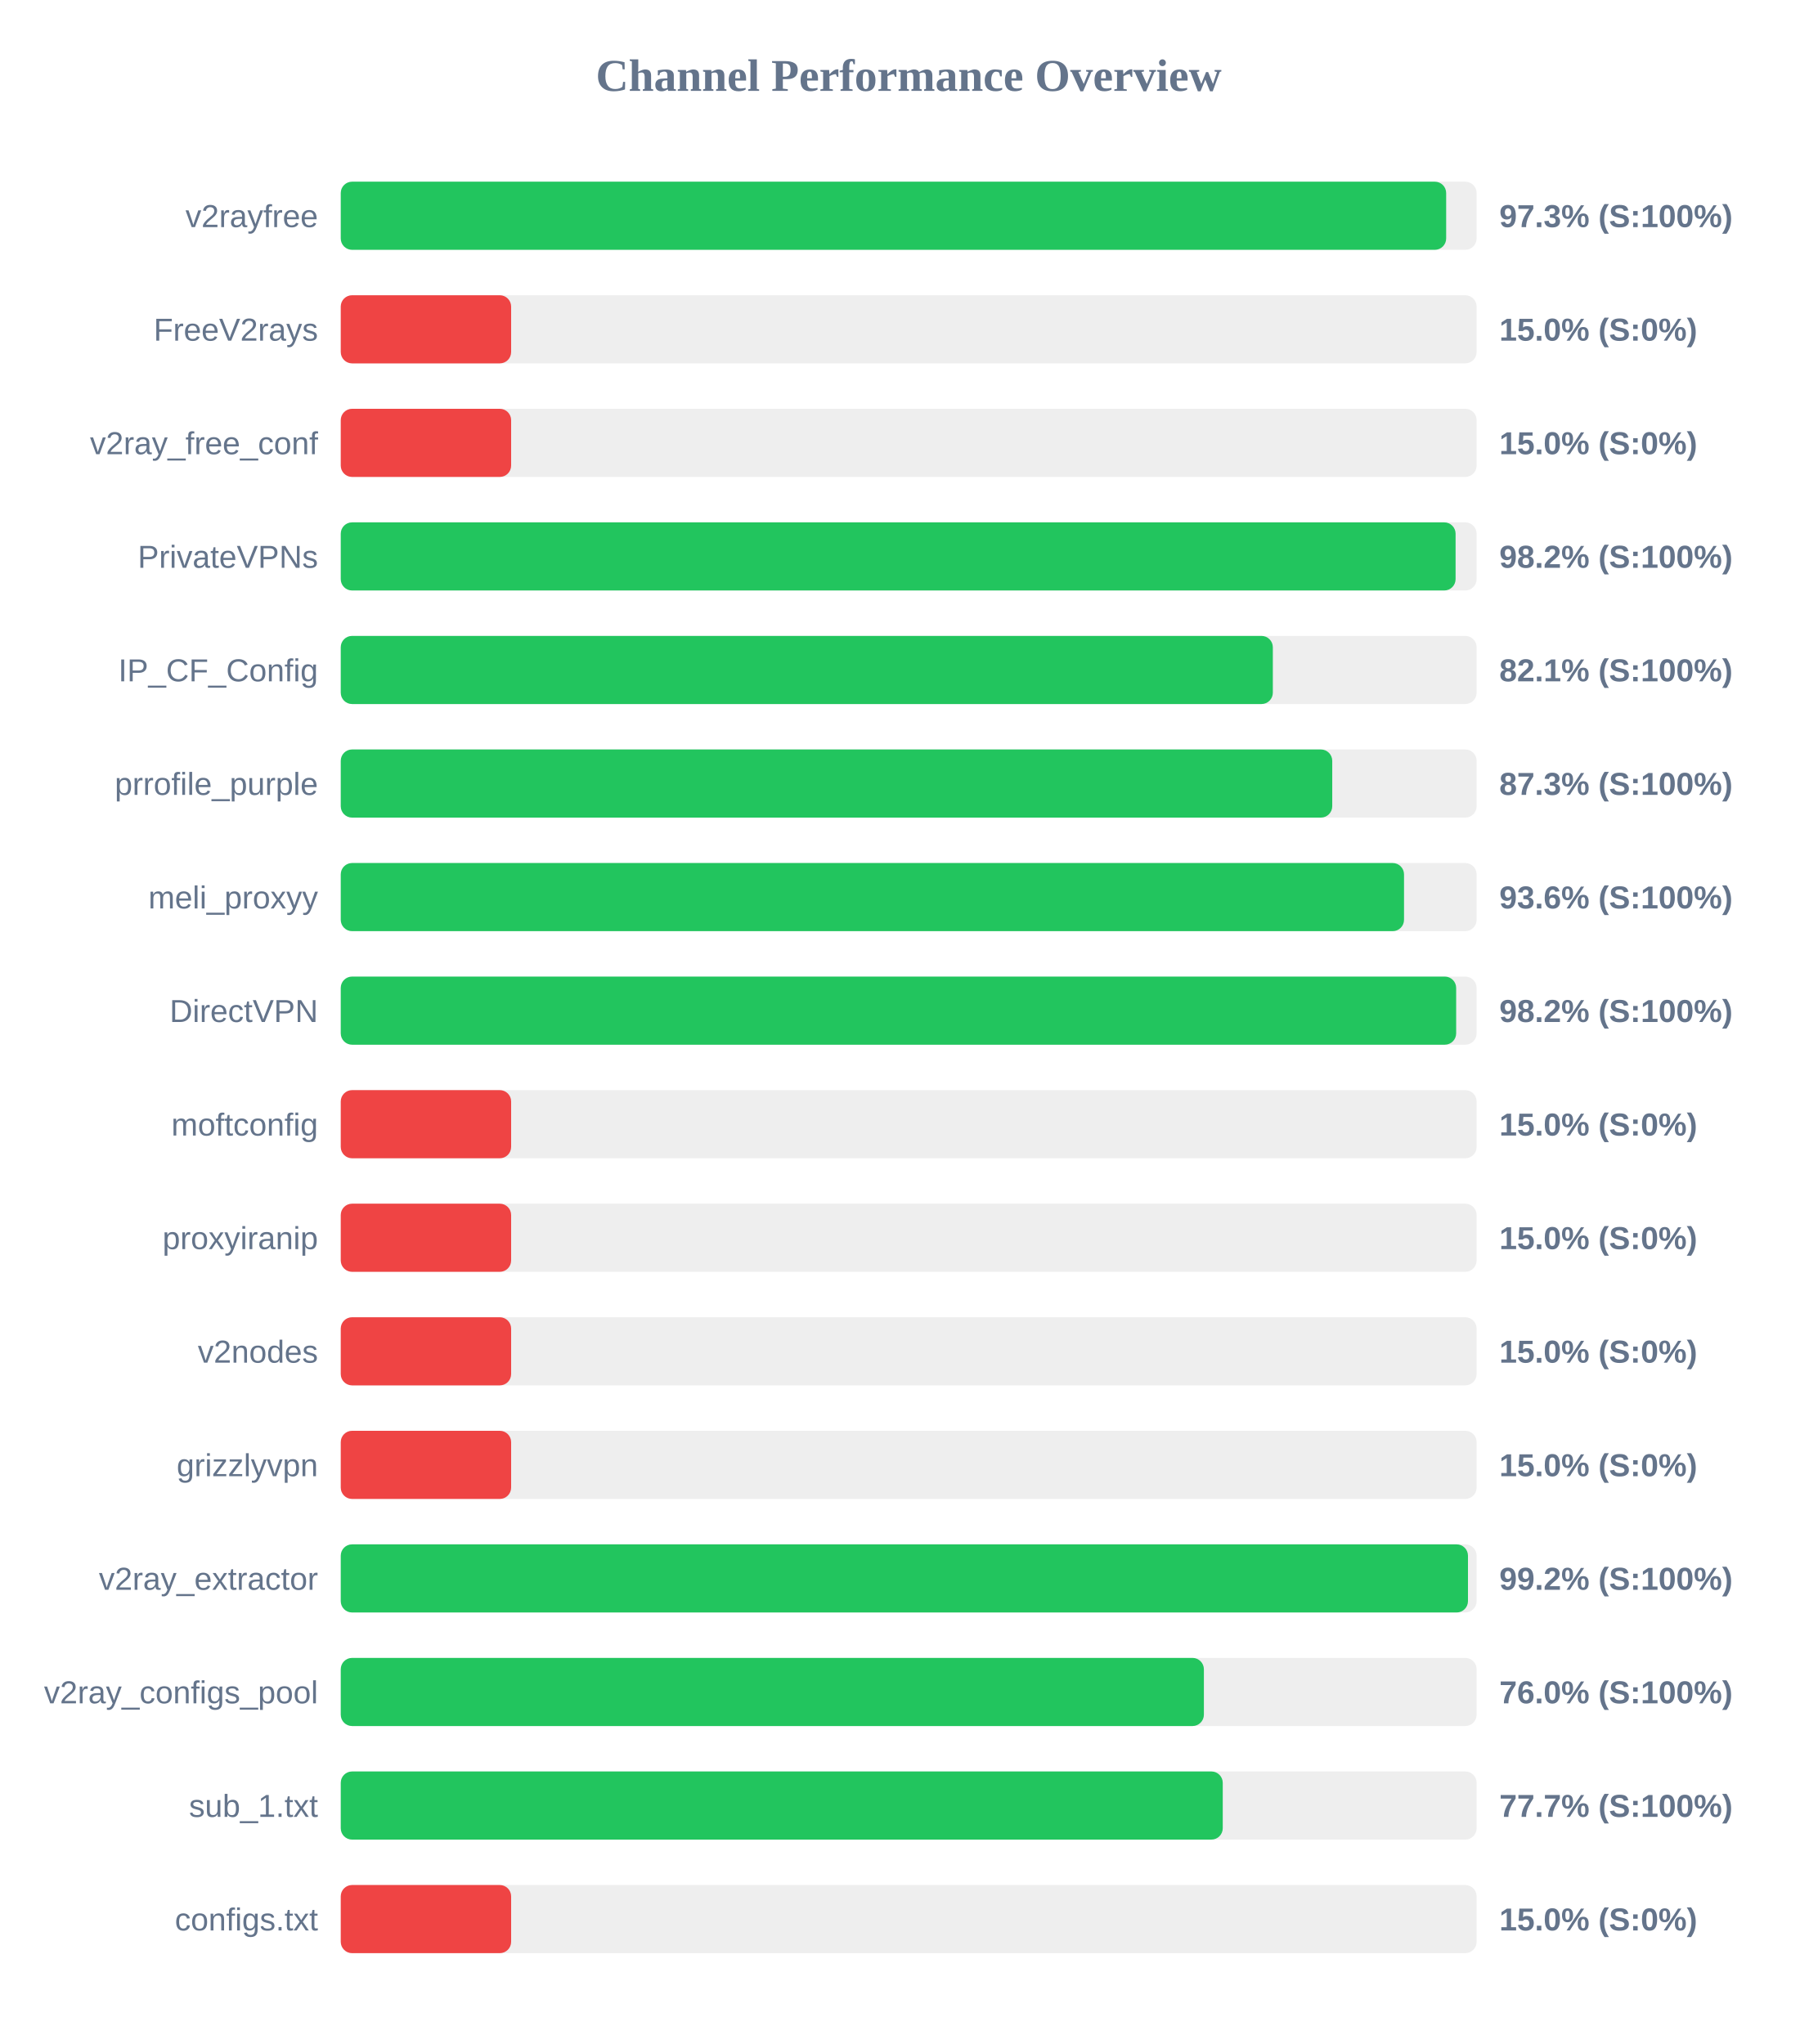
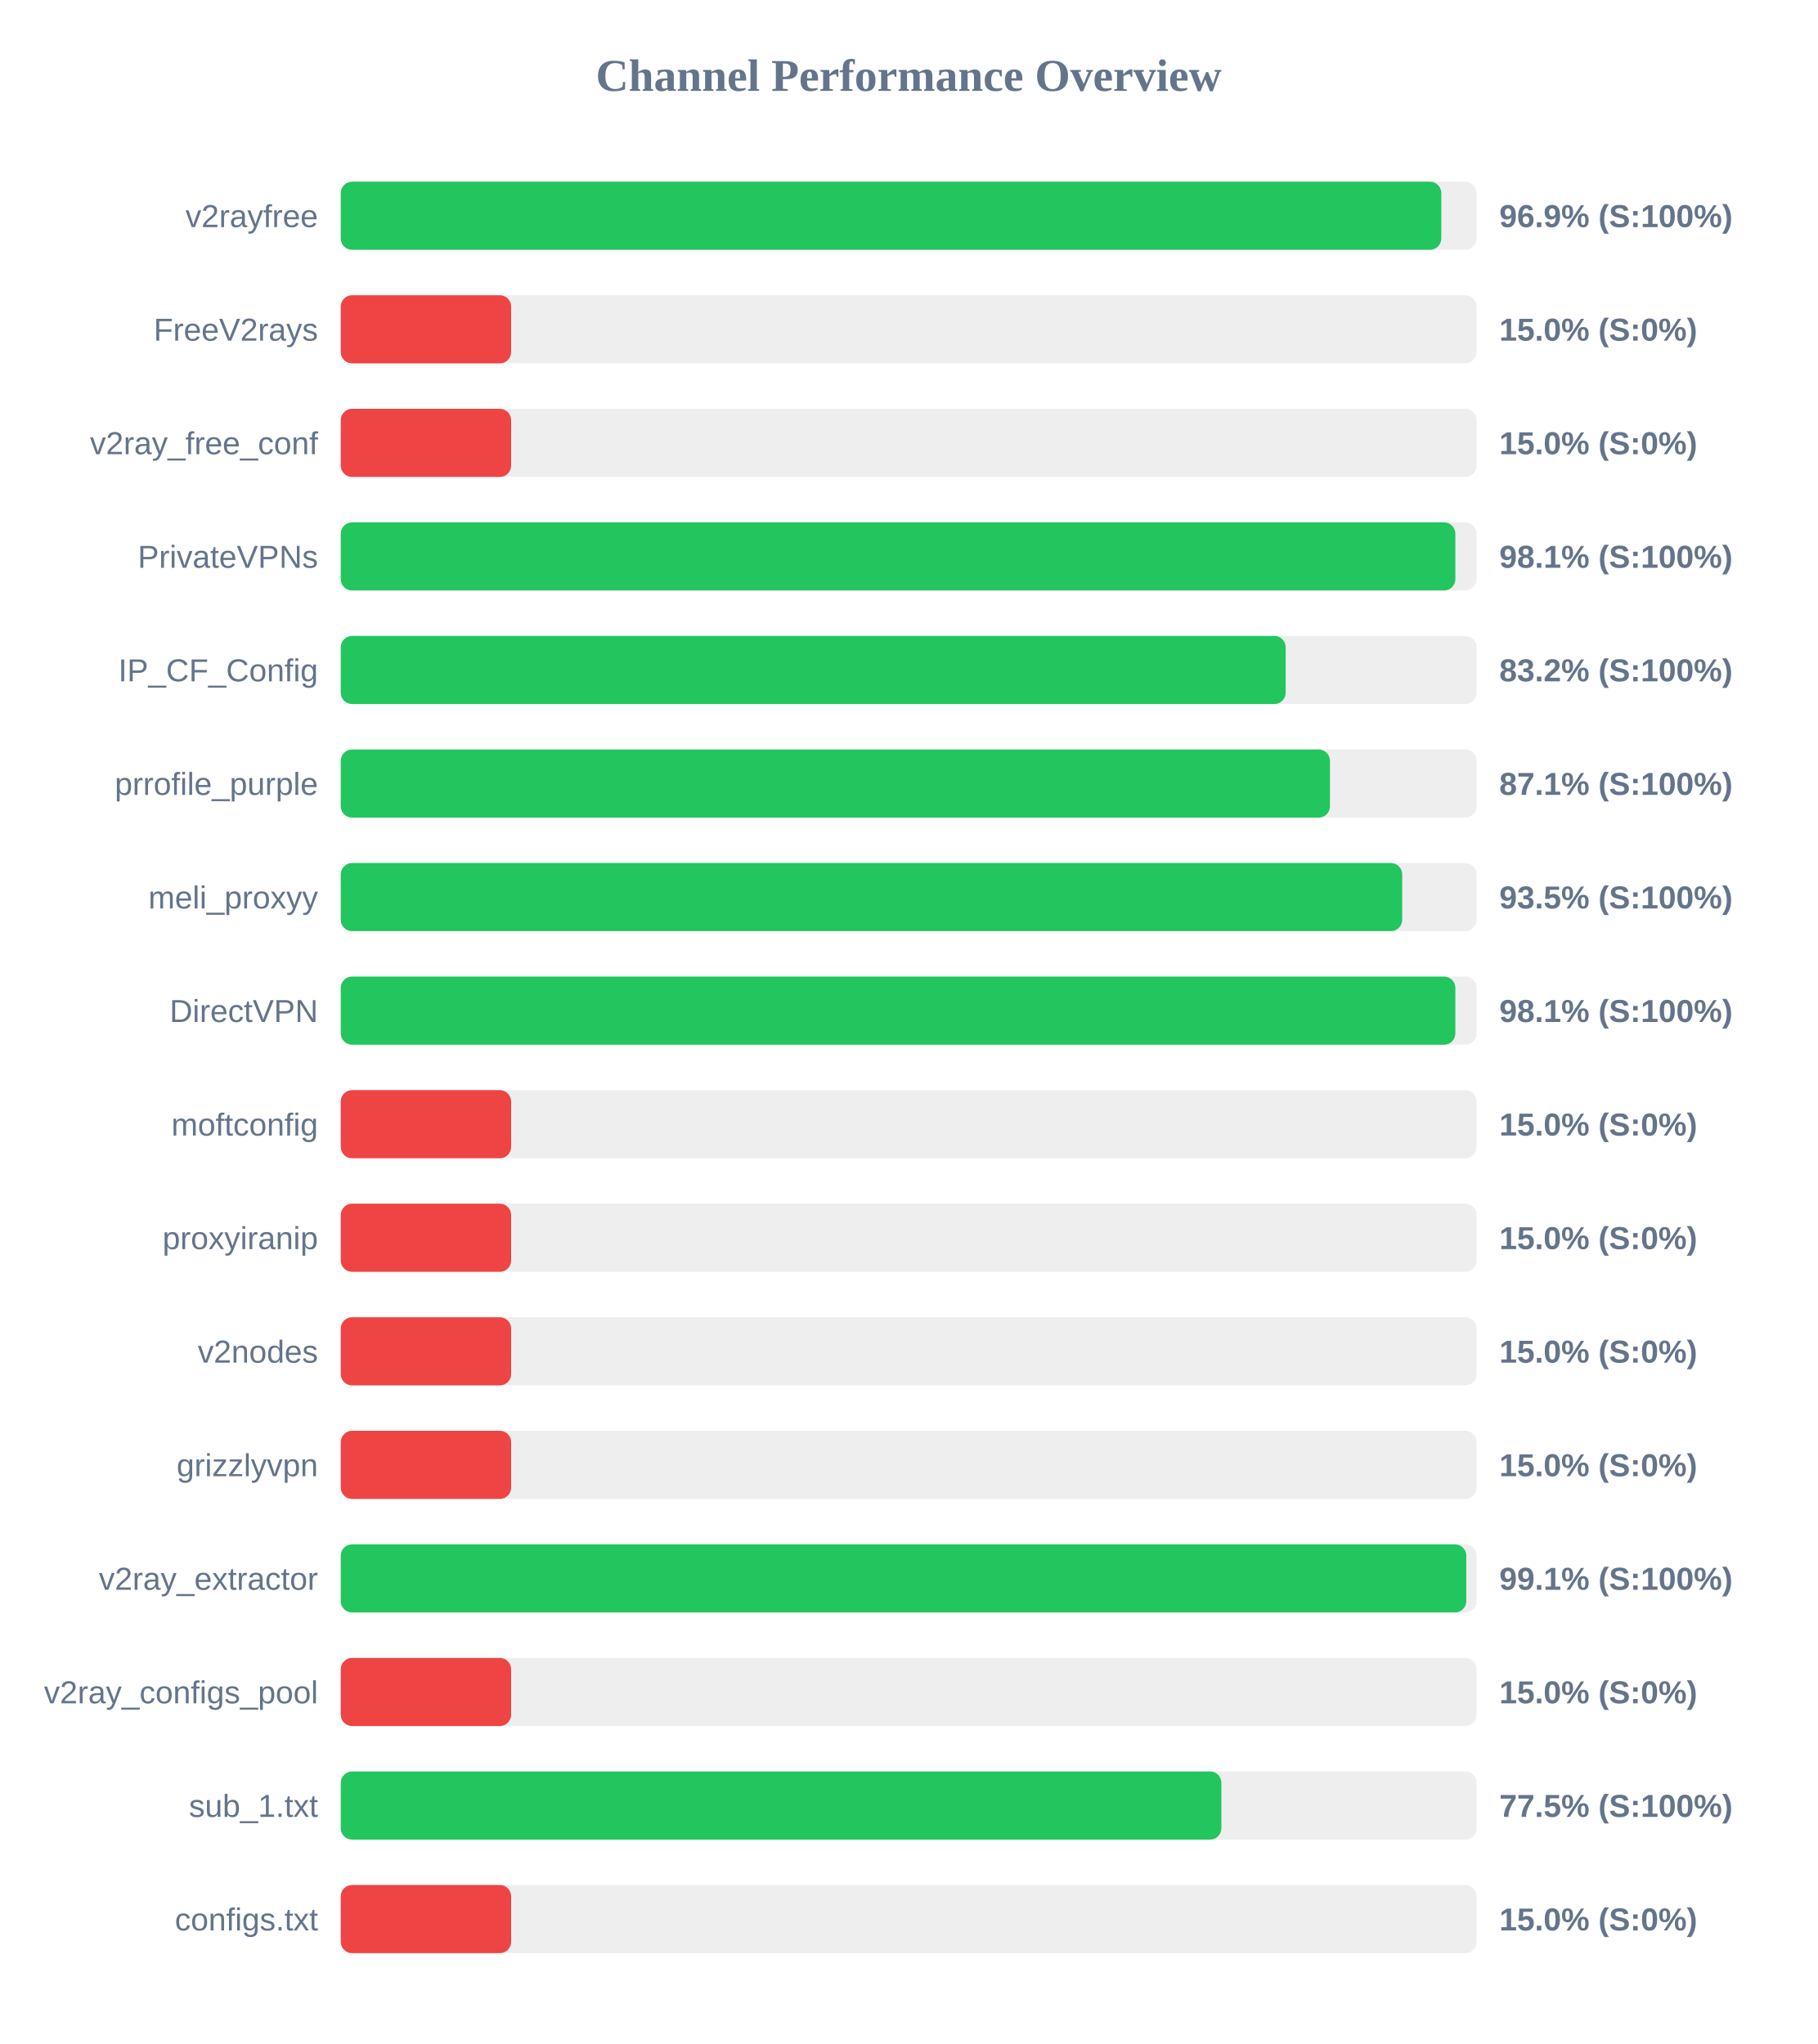
<svg xmlns="http://www.w3.org/2000/svg" width="800" height="900" version="1.1">
  <style>
        .row { font: 14px Arial; fill: #64748b; }
        .score { font: bold 14px Arial; fill: #64748b; }
    </style>
  <text x="400" y="40" text-anchor="middle" font-size="20px" font-weight="bold" fill="#64748b">Channel Performance Overview</text>
  <rect x="150" y="80" width="500" height="30" fill="#eee" rx="5" />
-   <rect x="150" y="80" width="486.6" height="30" fill="#22c55e" rx="5" />
+   <rect x="150" y="80" width="484.45" height="30" fill="#22c55e" rx="5" />
  <text x="140" y="100" text-anchor="end" class="row">v2rayfree</text>
-   <text x="660" y="100" text-anchor="start" class="score">97.3% (S:100%)</text>
+   <text x="660" y="100" text-anchor="start" class="score">96.9% (S:100%)</text>
  <rect x="150" y="130" width="500" height="30" fill="#eee" rx="5" />
  <rect x="150" y="130" width="75.0" height="30" fill="#ef4444" rx="5" />
  <text x="140" y="150" text-anchor="end" class="row">FreeV2rays</text>
  <text x="660" y="150" text-anchor="start" class="score">15.0% (S:0%)</text>
  <rect x="150" y="180" width="500" height="30" fill="#eee" rx="5" />
  <rect x="150" y="180" width="75.0" height="30" fill="#ef4444" rx="5" />
  <text x="140" y="200" text-anchor="end" class="row">v2ray_free_conf</text>
  <text x="660" y="200" text-anchor="start" class="score">15.0% (S:0%)</text>
  <rect x="150" y="230" width="500" height="30" fill="#eee" rx="5" />
-   <rect x="150" y="230" width="490.75" height="30" fill="#22c55e" rx="5" />
+   <rect x="150" y="230" width="490.65" height="30" fill="#22c55e" rx="5" />
  <text x="140" y="250" text-anchor="end" class="row">PrivateVPNs</text>
-   <text x="660" y="250" text-anchor="start" class="score">98.2% (S:100%)</text>
+   <text x="660" y="250" text-anchor="start" class="score">98.1% (S:100%)</text>
  <rect x="150" y="280" width="500" height="30" fill="#eee" rx="5" />
-   <rect x="150" y="280" width="410.3" height="30" fill="#22c55e" rx="5" />
+   <rect x="150" y="280" width="415.95" height="30" fill="#22c55e" rx="5" />
  <text x="140" y="300" text-anchor="end" class="row">IP_CF_Config</text>
-   <text x="660" y="300" text-anchor="start" class="score">82.1% (S:100%)</text>
+   <text x="660" y="300" text-anchor="start" class="score">83.2% (S:100%)</text>
  <rect x="150" y="330" width="500" height="30" fill="#eee" rx="5" />
-   <rect x="150" y="330" width="436.45" height="30" fill="#22c55e" rx="5" />
+   <rect x="150" y="330" width="435.45" height="30" fill="#22c55e" rx="5" />
  <text x="140" y="350" text-anchor="end" class="row">prrofile_purple</text>
-   <text x="660" y="350" text-anchor="start" class="score">87.3% (S:100%)</text>
+   <text x="660" y="350" text-anchor="start" class="score">87.1% (S:100%)</text>
  <rect x="150" y="380" width="500" height="30" fill="#eee" rx="5" />
-   <rect x="150" y="380" width="468.05" height="30" fill="#22c55e" rx="5" />
+   <rect x="150" y="380" width="467.25" height="30" fill="#22c55e" rx="5" />
  <text x="140" y="400" text-anchor="end" class="row">meli_proxyy</text>
-   <text x="660" y="400" text-anchor="start" class="score">93.6% (S:100%)</text>
+   <text x="660" y="400" text-anchor="start" class="score">93.5% (S:100%)</text>
  <rect x="150" y="430" width="500" height="30" fill="#eee" rx="5" />
-   <rect x="150" y="430" width="491.0" height="30" fill="#22c55e" rx="5" />
+   <rect x="150" y="430" width="490.65" height="30" fill="#22c55e" rx="5" />
  <text x="140" y="450" text-anchor="end" class="row">DirectVPN</text>
-   <text x="660" y="450" text-anchor="start" class="score">98.2% (S:100%)</text>
+   <text x="660" y="450" text-anchor="start" class="score">98.1% (S:100%)</text>
  <rect x="150" y="480" width="500" height="30" fill="#eee" rx="5" />
  <rect x="150" y="480" width="75.0" height="30" fill="#ef4444" rx="5" />
  <text x="140" y="500" text-anchor="end" class="row">moftconfig</text>
  <text x="660" y="500" text-anchor="start" class="score">15.0% (S:0%)</text>
  <rect x="150" y="530" width="500" height="30" fill="#eee" rx="5" />
  <rect x="150" y="530" width="75.0" height="30" fill="#ef4444" rx="5" />
  <text x="140" y="550" text-anchor="end" class="row">proxyiranip</text>
  <text x="660" y="550" text-anchor="start" class="score">15.0% (S:0%)</text>
  <rect x="150" y="580" width="500" height="30" fill="#eee" rx="5" />
  <rect x="150" y="580" width="75.0" height="30" fill="#ef4444" rx="5" />
  <text x="140" y="600" text-anchor="end" class="row">v2nodes</text>
  <text x="660" y="600" text-anchor="start" class="score">15.0% (S:0%)</text>
  <rect x="150" y="630" width="500" height="30" fill="#eee" rx="5" />
  <rect x="150" y="630" width="75.0" height="30" fill="#ef4444" rx="5" />
  <text x="140" y="650" text-anchor="end" class="row">grizzlyvpn</text>
  <text x="660" y="650" text-anchor="start" class="score">15.0% (S:0%)</text>
  <rect x="150" y="680" width="500" height="30" fill="#eee" rx="5" />
-   <rect x="150" y="680" width="496.2" height="30" fill="#22c55e" rx="5" />
+   <rect x="150" y="680" width="495.45" height="30" fill="#22c55e" rx="5" />
  <text x="140" y="700" text-anchor="end" class="row">v2ray_extractor</text>
-   <text x="660" y="700" text-anchor="start" class="score">99.2% (S:100%)</text>
+   <text x="660" y="700" text-anchor="start" class="score">99.1% (S:100%)</text>
  <rect x="150" y="730" width="500" height="30" fill="#eee" rx="5" />
-   <rect x="150" y="730" width="379.95" height="30" fill="#22c55e" rx="5" />
+   <rect x="150" y="730" width="75.0" height="30" fill="#ef4444" rx="5" />
  <text x="140" y="750" text-anchor="end" class="row">v2ray_configs_pool</text>
-   <text x="660" y="750" text-anchor="start" class="score">76.0% (S:100%)</text>
+   <text x="660" y="750" text-anchor="start" class="score">15.0% (S:0%)</text>
  <rect x="150" y="780" width="500" height="30" fill="#eee" rx="5" />
-   <rect x="150" y="780" width="388.25" height="30" fill="#22c55e" rx="5" />
+   <rect x="150" y="780" width="387.65" height="30" fill="#22c55e" rx="5" />
  <text x="140" y="800" text-anchor="end" class="row">sub_1.txt</text>
-   <text x="660" y="800" text-anchor="start" class="score">77.7% (S:100%)</text>
+   <text x="660" y="800" text-anchor="start" class="score">77.5% (S:100%)</text>
  <rect x="150" y="830" width="500" height="30" fill="#eee" rx="5" />
  <rect x="150" y="830" width="75.0" height="30" fill="#ef4444" rx="5" />
  <text x="140" y="850" text-anchor="end" class="row">configs.txt</text>
  <text x="660" y="850" text-anchor="start" class="score">15.0% (S:0%)</text>
</svg>
